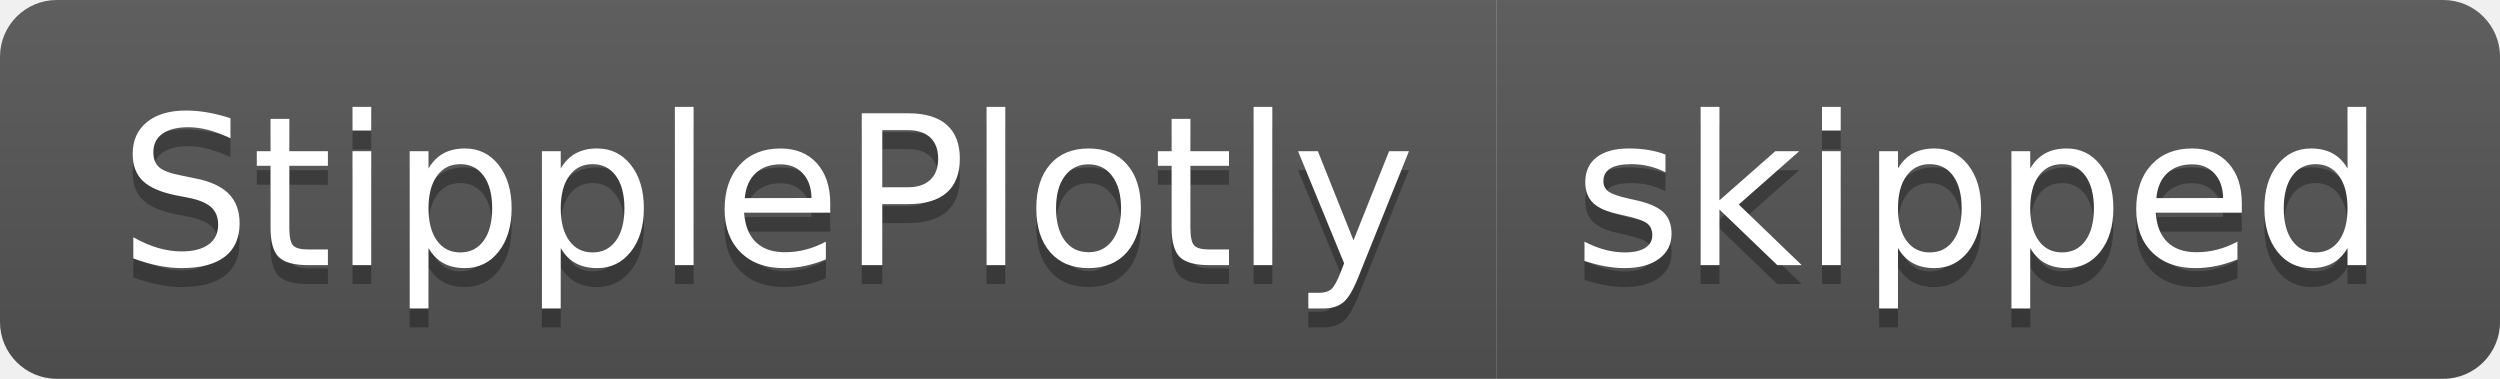
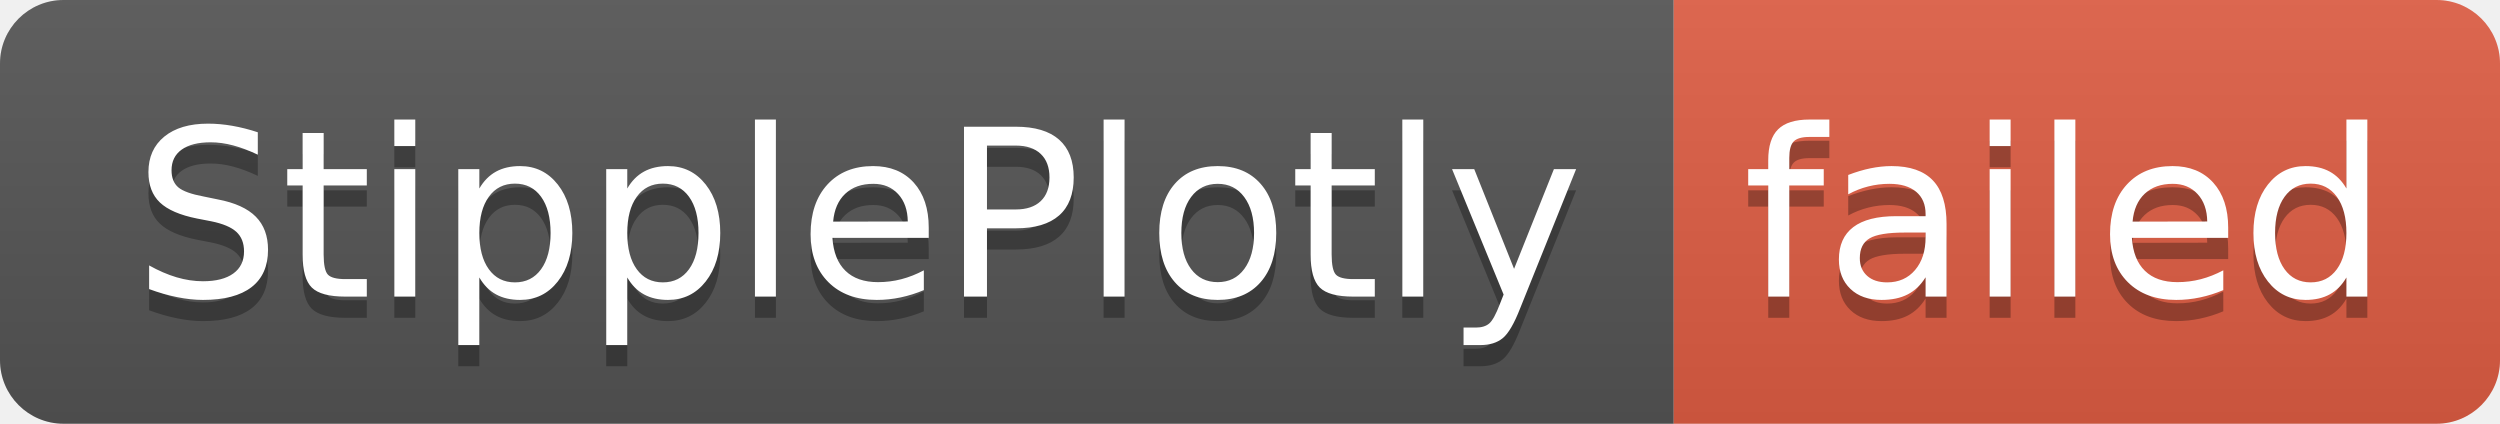
- <svg xmlns="http://www.w3.org/2000/svg" width="132" height="20" role="img" aria-label="StipplePlotly: skipped">
+ <svg xmlns="http://www.w3.org/2000/svg" width="118" height="20" role="img" aria-label="StipplePlotly: failed">
  <linearGradient id="s" x2="0" y2="100%">
    <stop offset="0" stop-color="#bbb" stop-opacity=".1" />
    <stop offset="1" stop-opacity=".1" />
  </linearGradient>
  <clipPath id="r">
-     <rect width="132" height="20" rx="3" fill="#fff" />
+     <rect width="118" height="20" rx="3" fill="#fff" />
  </clipPath>
  <g clip-path="url(#r)">
    <rect width="79" height="20" fill="#555" />
-     <rect x="79" width="53" height="20" fill="#555" />
-     <rect width="132" height="20" fill="url(#s)" />
+     <rect x="79" width="39" height="20" fill="#e05d44" />
+     <rect width="118" height="20" fill="url(#s)" />
  </g>
  <g fill="#fff" text-anchor="middle" font-family="Verdana,Geneva,DejaVu Sans,sans-serif" text-rendering="geometricPrecision" font-size="110">
    <text aria-hidden="true" x="405" y="150" fill="#010101" fill-opacity=".3" transform="scale(.1)" textLength="690">StipplePlotly</text>
    <text x="405" y="140" transform="scale(.1)" fill="#fff" textLength="690">StipplePlotly</text>
-     <text aria-hidden="true" x="1045" y="150" fill="#010101" fill-opacity=".3" transform="scale(.1)" textLength="430">skipped</text>
-     <text x="1045" y="140" transform="scale(.1)" fill="#fff" textLength="430">skipped</text>
+     <text aria-hidden="true" x="975" y="150" fill="#010101" fill-opacity=".3" transform="scale(.1)" textLength="290">failed</text>
+     <text x="975" y="140" transform="scale(.1)" fill="#fff" textLength="290">failed</text>
  </g>
</svg>
